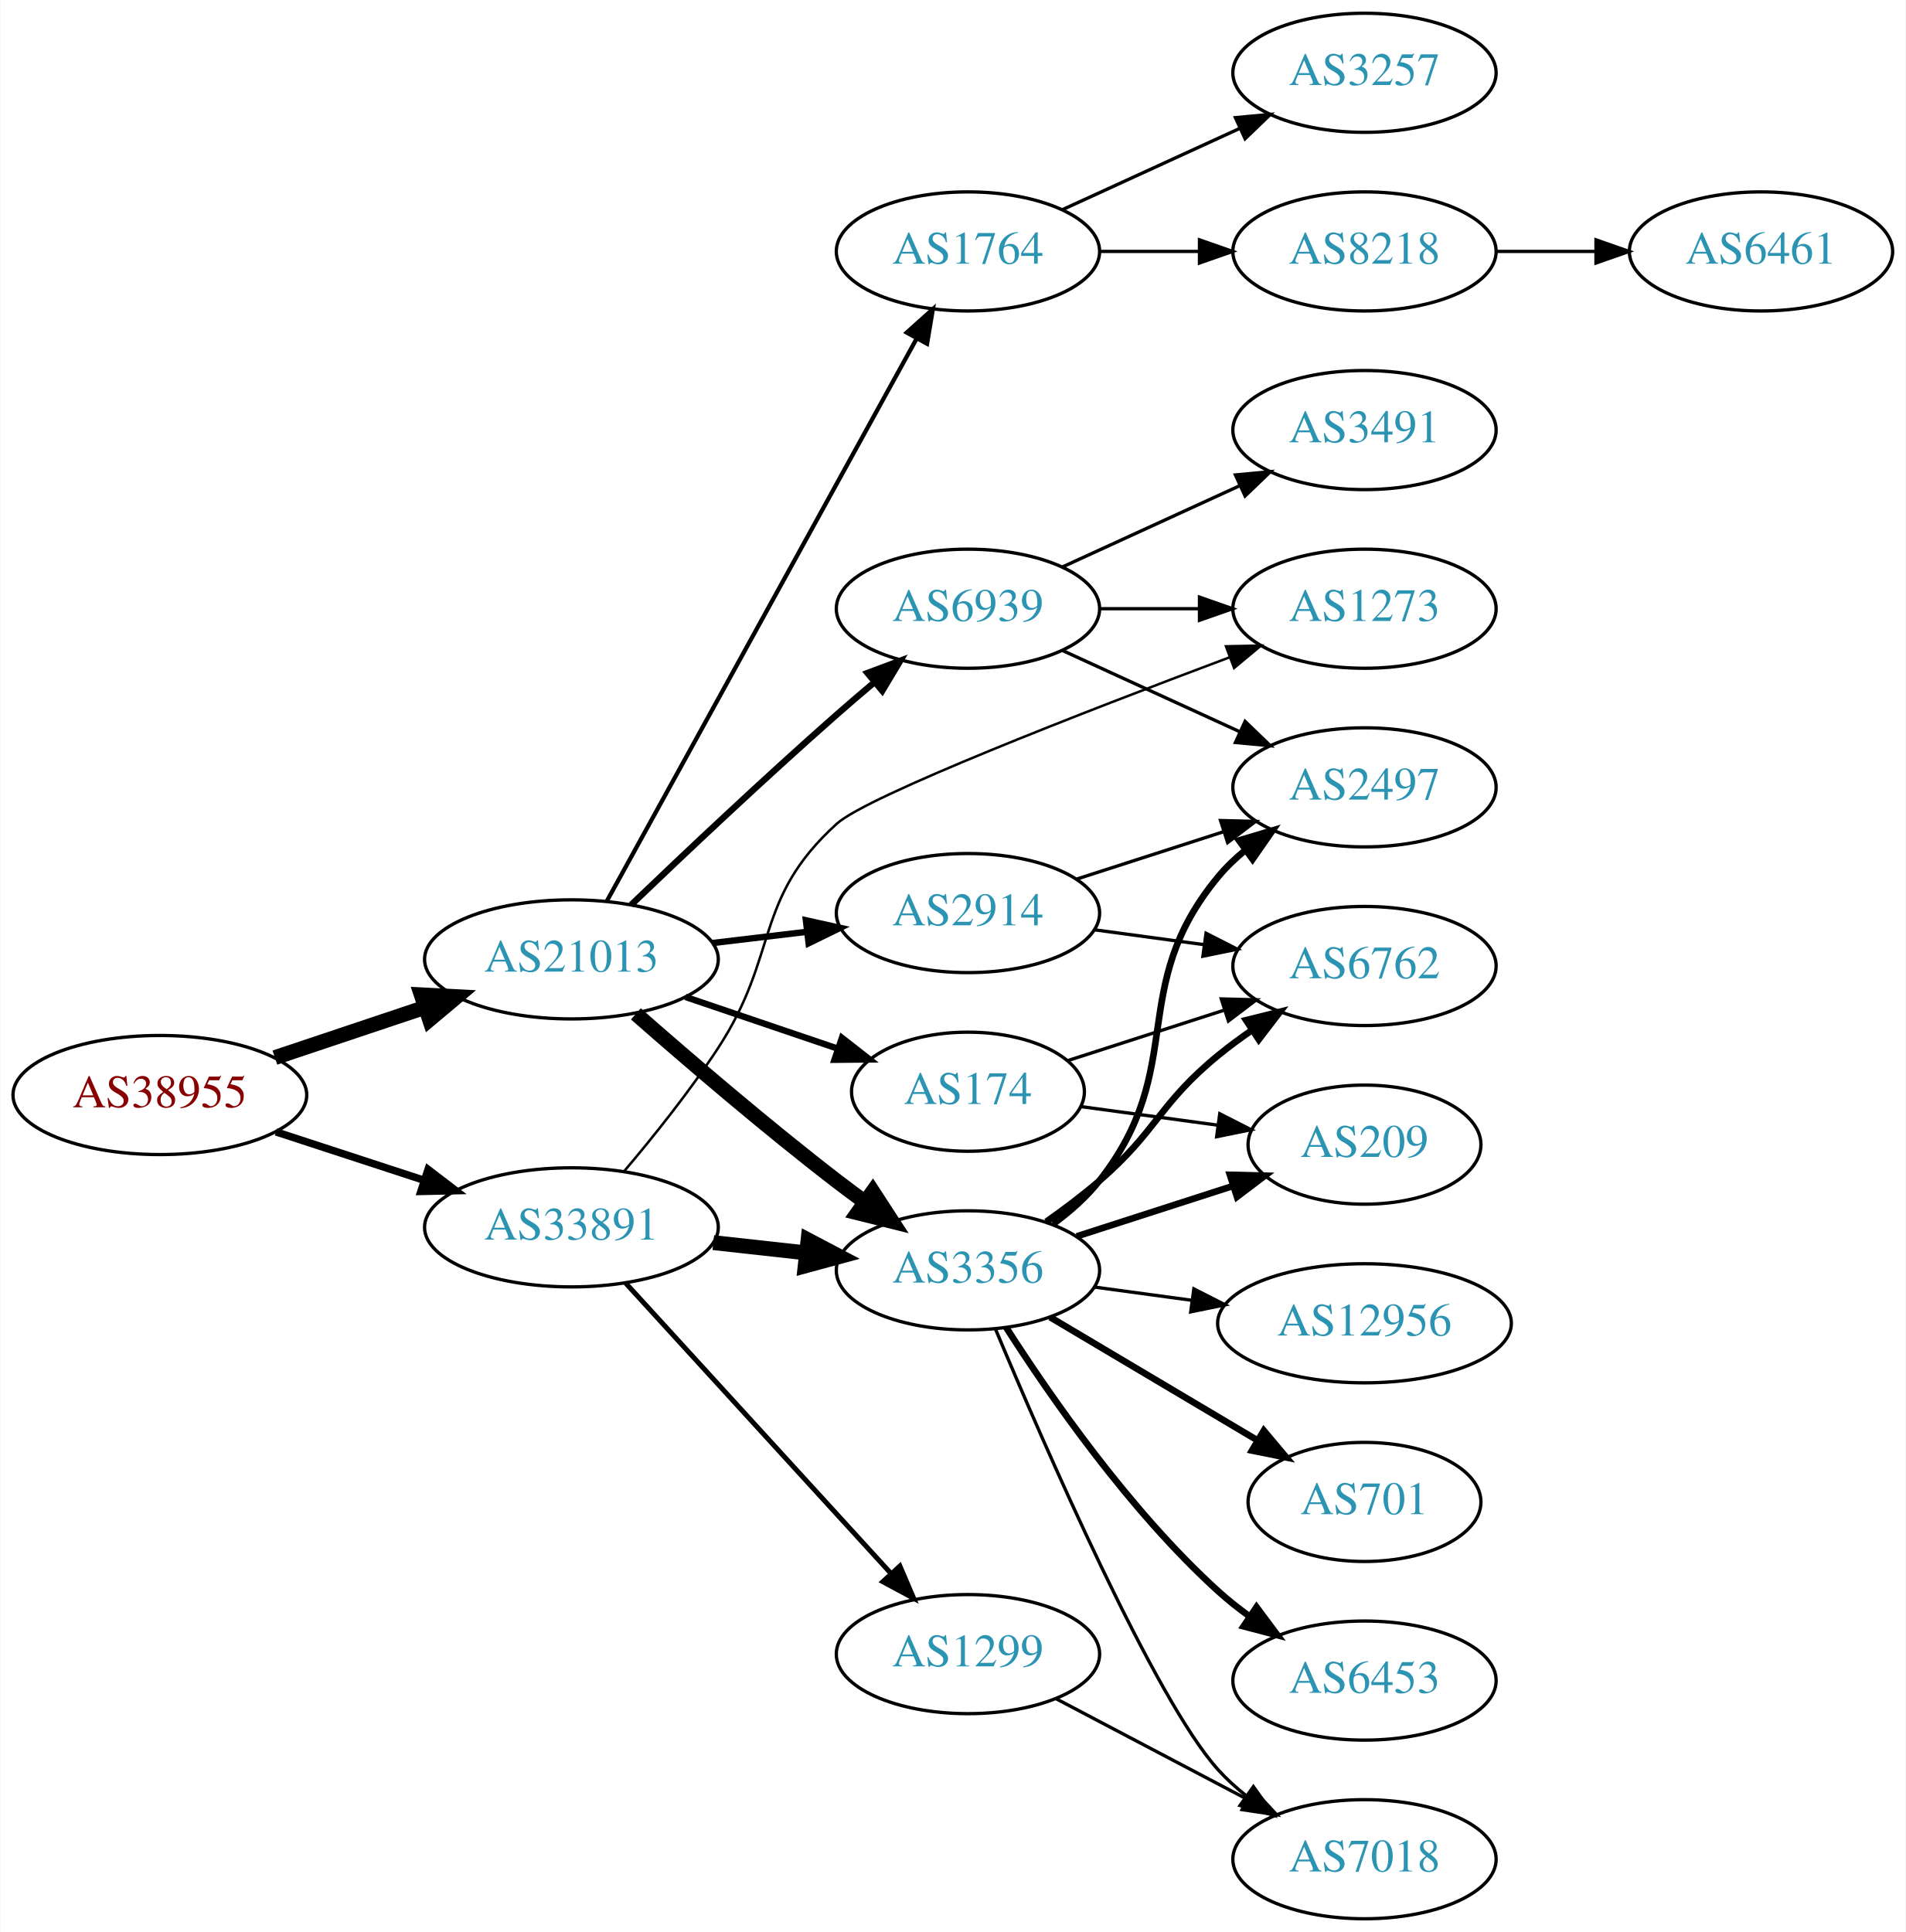
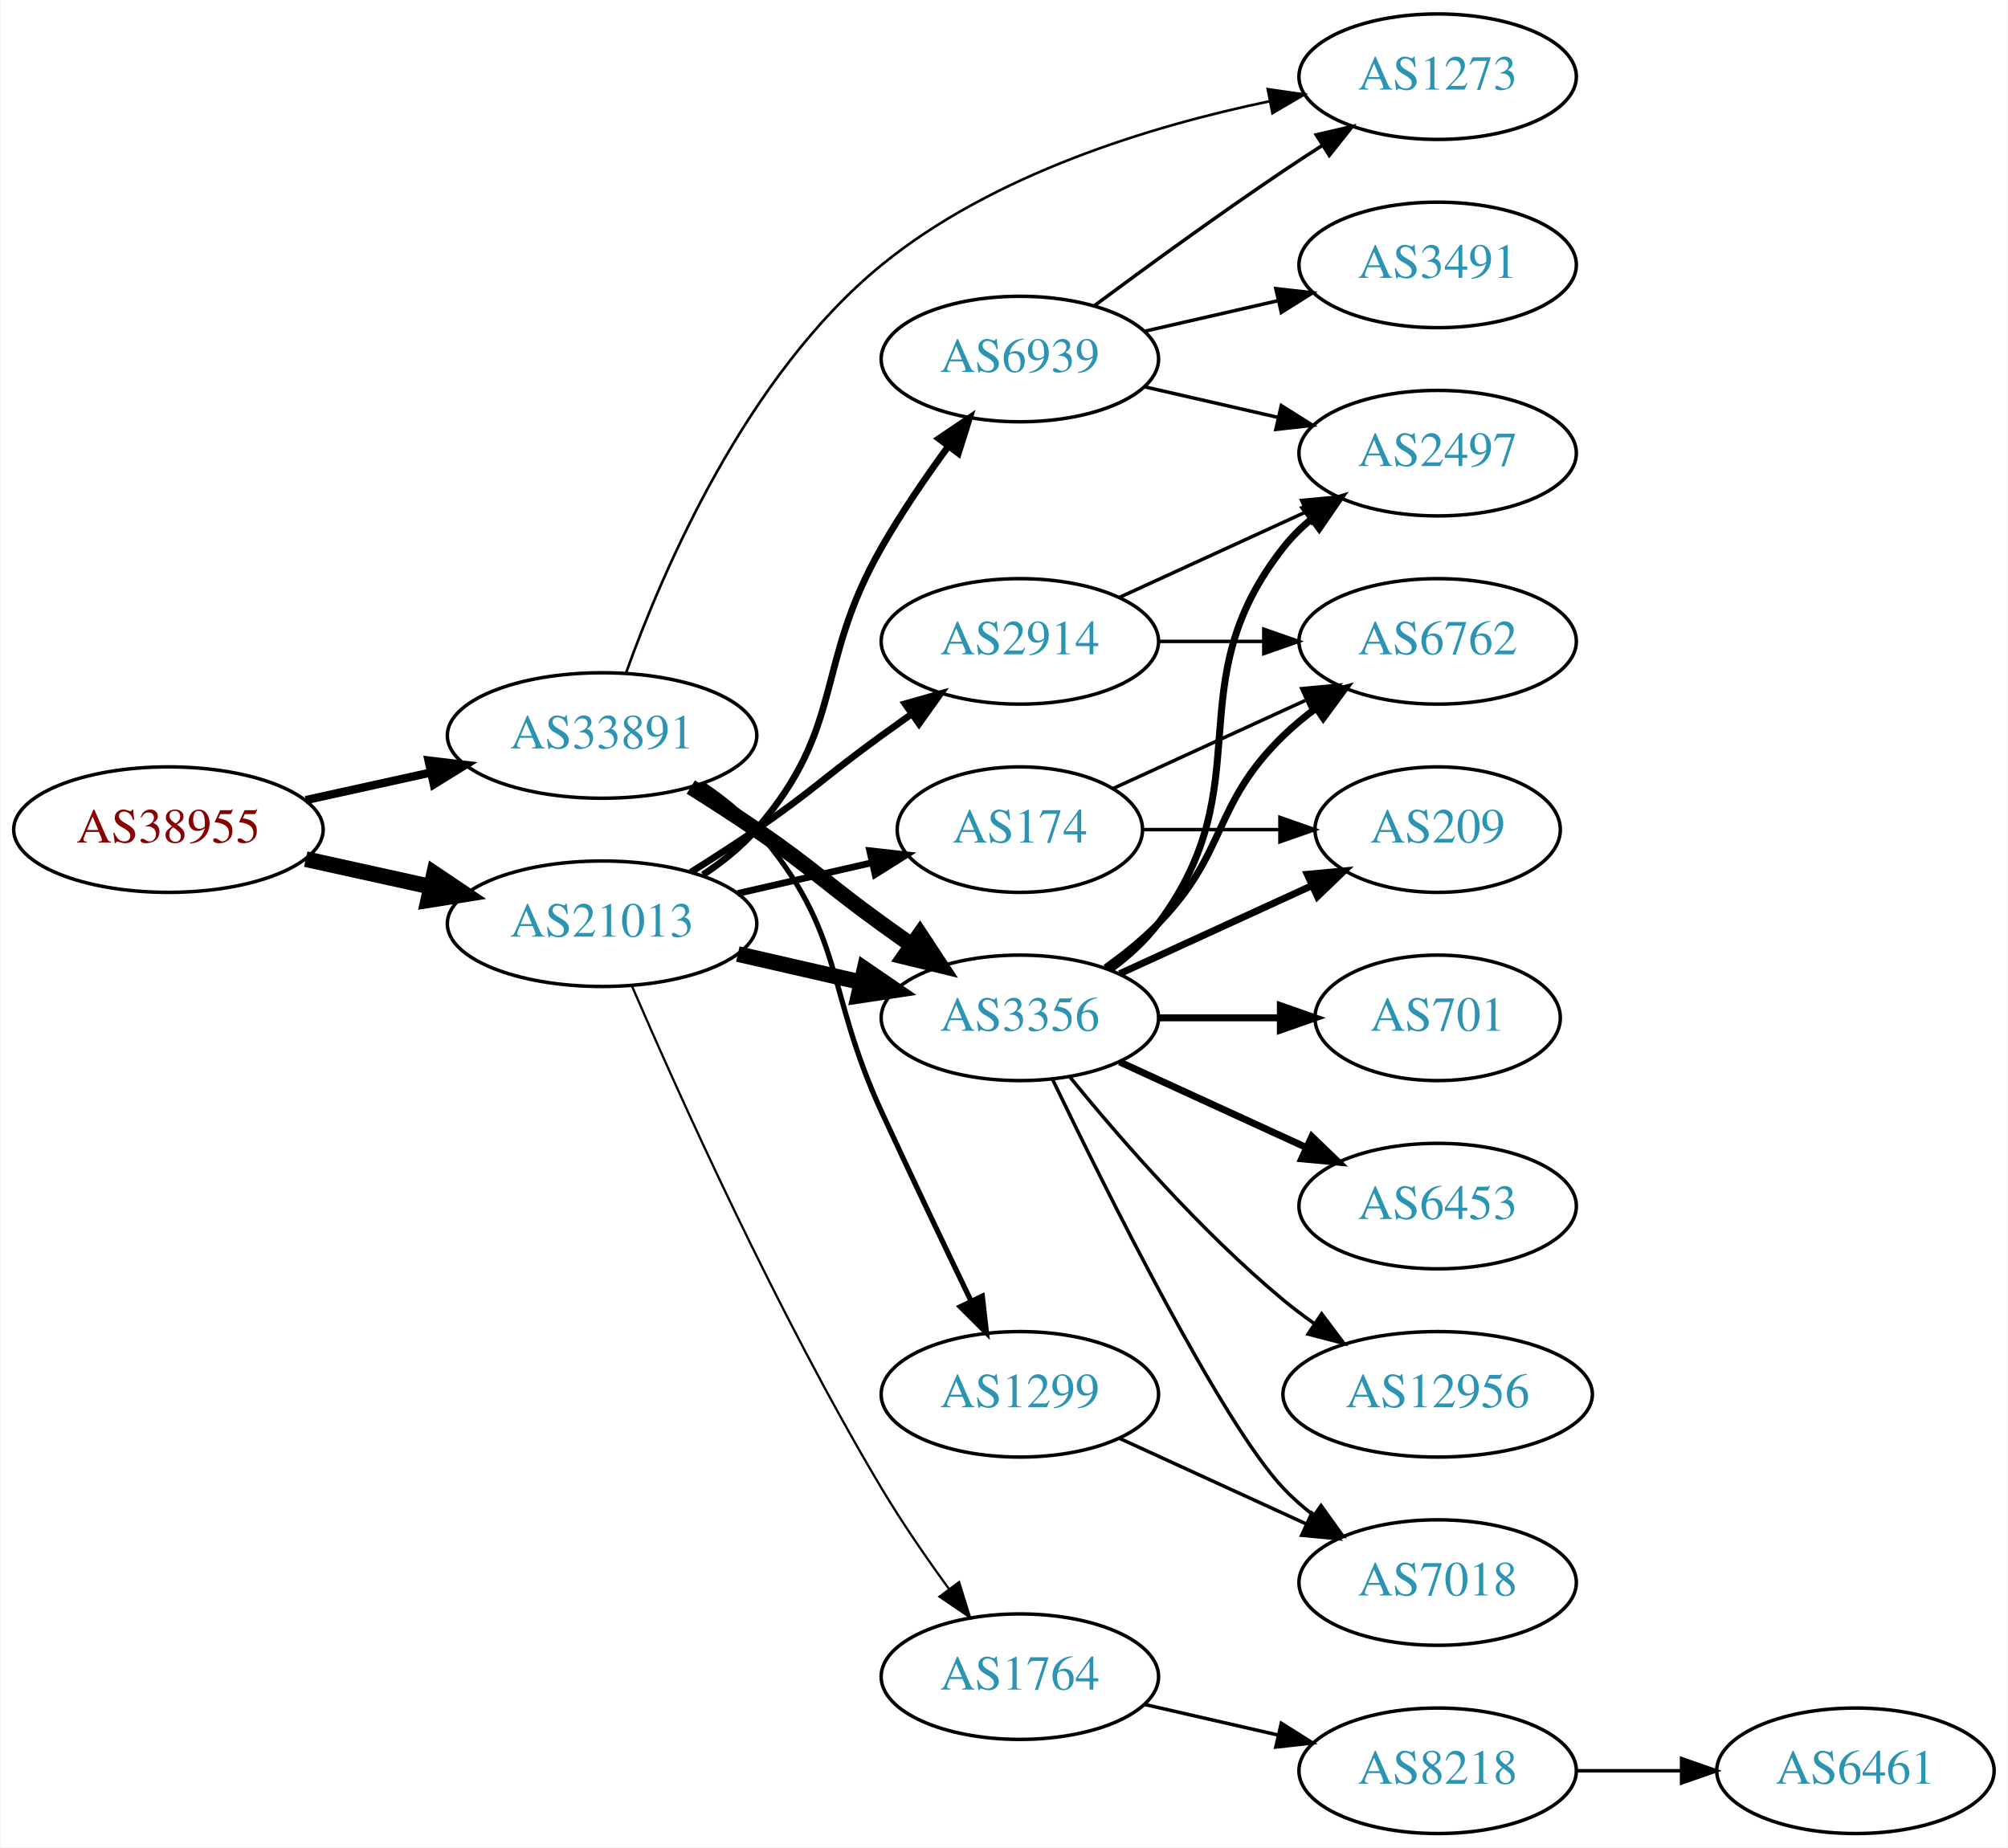
- <svg xmlns="http://www.w3.org/2000/svg" xmlns:xlink="http://www.w3.org/1999/xlink" width="576pt" height="584pt" viewBox="0.00 0.00 575.76 584.00">
-   <g id="graph0" class="graph" transform="scale(1 1) rotate(0) translate(4 580)">
-     <polygon fill="white" stroke="none" points="-4,4 -4,-580 571.762,-580 571.762,4 -4,4" />
+ <svg xmlns="http://www.w3.org/2000/svg" xmlns:xlink="http://www.w3.org/1999/xlink" width="576pt" height="530pt" viewBox="0.00 0.00 575.76 530.00">
+   <g id="graph0" class="graph" transform="scale(1 1) rotate(0) translate(4 526)">
+     <polygon fill="white" stroke="none" points="-4,4 -4,-526 571.762,-526 571.762,4 -4,4" />
    <g id="node1" class="node">
      <g id="a_node1">
        <a xlink:href="/asn/38955" xlink:title="AS38955 ~ World4You Internet Services GmbH [AT]">
-           <ellipse fill="#ffffff" stroke="black" cx="44.196" cy="-249" rx="44.393" ry="18" />
-           <text text-anchor="middle" x="44.196" y="-245.3" font-family="Times,serif" font-size="14.00" fill="#880000">AS38955</text>
+           <ellipse fill="#ffffff" stroke="black" cx="44.196" cy="-288" rx="44.393" ry="18" />
+           <text text-anchor="middle" x="44.196" y="-284.3" font-family="Times,serif" font-size="14.00" fill="#880000">AS38955</text>
        </a>
      </g>
    </g>
    <g id="node2" class="node">
      <g id="a_node2">
        <a xlink:href="/asn/21013" xlink:title="AS21013 ~ Wels, AT [AT]">
-           <ellipse fill="#ffffff" stroke="black" cx="168.588" cy="-290" rx="44.393" ry="18" />
-           <text text-anchor="middle" x="168.588" y="-286.3" font-family="Times,serif" font-size="14.00" fill="#2c94b3">AS21013</text>
+           <ellipse fill="#ffffff" stroke="black" cx="168.588" cy="-261" rx="44.393" ry="18" />
+           <text text-anchor="middle" x="168.588" y="-257.3" font-family="Times,serif" font-size="14.00" fill="#2c94b3">AS21013</text>
        </a>
      </g>
    </g>
    <g id="edge1" class="edge">
-       <path fill="none" stroke="black" stroke-width="4.5" d="M78.964,-260.312C93.01,-265.017 109.488,-270.537 124.399,-275.532" />
-       <polygon fill="black" stroke="black" stroke-width="4.5" points="123.197,-279.282 133.93,-278.725 125.699,-271.815 123.197,-279.282" />
+       <path fill="none" stroke="black" stroke-width="4.5" d="M83.586,-279.531C94.978,-277.018 107.6,-274.233 119.525,-271.603" />
+       <polygon fill="black" stroke="black" stroke-width="4.5" points="120.418,-275.438 129.335,-269.439 118.721,-267.748 120.418,-275.438" />
    </g>
    <g id="node3" class="node">
      <g id="a_node3">
        <a xlink:href="/asn/33891" xlink:title="AS33891 ~ CORE-BACKBONE GMBH GLOBAL NETWORK [DE]">
-           <ellipse fill="#ffffff" stroke="black" cx="168.588" cy="-209" rx="44.393" ry="18" />
-           <text text-anchor="middle" x="168.588" y="-205.3" font-family="Times,serif" font-size="14.00" fill="#2c94b3">AS33891</text>
+           <ellipse fill="#ffffff" stroke="black" cx="168.588" cy="-315" rx="44.393" ry="18" />
+           <text text-anchor="middle" x="168.588" y="-311.3" font-family="Times,serif" font-size="14.00" fill="#2c94b3">AS33891</text>
        </a>
      </g>
    </g>
    <g id="edge2" class="edge">
-       <path fill="none" stroke="black" stroke-width="2.25" d="M79.289,-237.858C93.082,-233.35 109.177,-228.09 123.819,-223.305" />
-       <polygon fill="black" stroke="black" stroke-width="2.25" points="125.26,-226.516 133.678,-220.082 123.085,-219.862 125.26,-226.516" />
+       <path fill="none" stroke="black" stroke-width="2.382" d="M83.586,-296.469C94.978,-298.982 107.6,-301.767 119.525,-304.397" />
+       <polygon fill="black" stroke="black" stroke-width="2.382" points="118.815,-307.825 129.335,-306.561 120.323,-300.989 118.815,-307.825" />
    </g>
    <g id="node4" class="node">
      <g id="a_node4">
-         <a xlink:href="/asn/2914" xlink:title="AS2914 ~ NTT America, Inc. [US]">
-           <ellipse fill="#ffffff" stroke="black" cx="288.431" cy="-304" rx="39.794" ry="18" />
-           <text text-anchor="middle" x="288.431" y="-300.3" font-family="Times,serif" font-size="14.00" fill="#2c94b3">AS2914</text>
+         <a xlink:href="/asn/6939" xlink:title="AS6939 ~ Hurricane Electric LLC [US]">
+           <ellipse fill="#ffffff" stroke="black" cx="288.431" cy="-423" rx="39.794" ry="18" />
+           <text text-anchor="middle" x="288.431" y="-419.3" font-family="Times,serif" font-size="14.00" fill="#2c94b3">AS6939</text>
        </a>
      </g>
    </g>
    <g id="edge3" class="edge">
-       <path fill="none" stroke="black" stroke-width="1.929" d="M211.135,-294.936C220.381,-296.034 230.254,-297.207 239.725,-298.332" />
-       <polygon fill="black" stroke="black" stroke-width="1.929" points="239.453,-301.825 249.797,-299.529 240.279,-294.874 239.453,-301.825" />
+       <path fill="none" stroke="black" stroke-width="1.929" d="M197.536,-275.044C203.073,-278.719 208.493,-283.059 212.784,-288 238.618,-317.742 229.22,-334.806 248.784,-369 254.425,-378.858 261.447,-389.126 267.953,-398.028" />
+       <polygon fill="black" stroke="black" stroke-width="1.929" points="265.182,-400.168 273.969,-406.087 270.791,-395.98 265.182,-400.168" />
    </g>
    <g id="node5" class="node">
      <g id="a_node5">
-         <a xlink:href="/asn/1764" xlink:title="AS1764 ~ NEXTLAYER-AS [AT]">
-           <ellipse fill="#ffffff" stroke="black" cx="288.431" cy="-504" rx="39.794" ry="18" />
-           <text text-anchor="middle" x="288.431" y="-500.3" font-family="Times,serif" font-size="14.00" fill="#2c94b3">AS1764</text>
+         <a xlink:href="/asn/3356" xlink:title="AS3356 ~ Level 3 Parent, LLC [US]">
+           <ellipse fill="#ffffff" stroke="black" cx="288.431" cy="-234" rx="39.794" ry="18" />
+           <text text-anchor="middle" x="288.431" y="-230.3" font-family="Times,serif" font-size="14.00" fill="#2c94b3">AS3356</text>
        </a>
      </g>
    </g>
    <g id="edge4" class="edge">
-       <path fill="none" stroke="black" stroke-width="1.286" d="M179.232,-307.513C199.87,-344.991 248.422,-433.161 272.852,-477.525" />
-       <polygon fill="black" stroke="black" stroke-width="1.286" points="269.93,-479.474 277.819,-486.546 276.061,-476.098 269.93,-479.474" />
+       <path fill="none" stroke="black" stroke-width="4.5" d="M207.523,-252.308C218.764,-249.733 231.176,-246.889 242.799,-244.226" />
+       <polygon fill="black" stroke="black" stroke-width="4.5" points="243.893,-248.015 252.761,-241.943 242.134,-240.339 243.893,-248.015" />
    </g>
    <g id="node6" class="node">
      <g id="a_node6">
-         <a xlink:href="/asn/3356" xlink:title="AS3356 ~ Level 3 Parent, LLC [US]">
-           <ellipse fill="#ffffff" stroke="black" cx="288.431" cy="-196" rx="39.794" ry="18" />
-           <text text-anchor="middle" x="288.431" y="-192.3" font-family="Times,serif" font-size="14.00" fill="#2c94b3">AS3356</text>
+         <a xlink:href="/asn/174" xlink:title="AS174 ~ Cogent Communications [US]">
+           <ellipse fill="#ffffff" stroke="black" cx="288.431" cy="-288" rx="35.194" ry="18" />
+           <text text-anchor="middle" x="288.431" y="-284.3" font-family="Times,serif" font-size="14.00" fill="#2c94b3">AS174</text>
        </a>
      </g>
    </g>
    <g id="edge5" class="edge">
-       <path fill="none" stroke="black" stroke-width="4.5" d="M188.067,-273.527C203.866,-259.648 227.377,-239.477 248.784,-223 251.527,-220.889 254.417,-218.739 257.333,-216.62" />
-       <polygon fill="black" stroke="black" stroke-width="4.5" points="259.653,-219.802 265.511,-210.791 255.082,-213.389 259.653,-219.802" />
+       <path fill="none" stroke="black" stroke-width="1.929" d="M207.523,-269.692C219.84,-272.514 233.565,-275.658 246.116,-278.534" />
+       <polygon fill="black" stroke="black" stroke-width="1.929" points="245.351,-281.949 255.88,-280.771 246.914,-275.126 245.351,-281.949" />
    </g>
    <g id="node7" class="node">
      <g id="a_node7">
-         <a xlink:href="/asn/174" xlink:title="AS174 ~ Cogent Communications [US]">
-           <ellipse fill="#ffffff" stroke="black" cx="288.431" cy="-250" rx="35.194" ry="18" />
-           <text text-anchor="middle" x="288.431" y="-246.3" font-family="Times,serif" font-size="14.00" fill="#2c94b3">AS174</text>
+         <a xlink:href="/asn/2914" xlink:title="AS2914 ~ NTT America, Inc. [US]">
+           <ellipse fill="#ffffff" stroke="black" cx="288.431" cy="-342" rx="39.794" ry="18" />
+           <text text-anchor="middle" x="288.431" y="-338.3" font-family="Times,serif" font-size="14.00" fill="#2c94b3">AS2914</text>
        </a>
      </g>
    </g>
    <g id="edge6" class="edge">
-       <path fill="none" stroke="black" stroke-width="1.929" d="M203.042,-278.645C217.306,-273.803 234.036,-268.124 248.821,-263.105" />
-       <polygon fill="black" stroke="black" stroke-width="1.929" points="250.348,-266.283 258.693,-259.755 248.098,-259.655 250.348,-266.283" />
+       <path fill="none" stroke="black" stroke-width="1.929" d="M194.039,-275.78C200.222,-279.655 206.803,-283.899 212.784,-288 229.279,-299.311 232.584,-303.271 248.784,-315 251.587,-317.029 254.519,-319.125 257.46,-321.21" />
+       <polygon fill="black" stroke="black" stroke-width="1.929" points="255.482,-324.097 265.674,-326.991 259.511,-318.373 255.482,-324.097" />
    </g>
    <g id="node8" class="node">
      <g id="a_node8">
-         <a xlink:href="/asn/6939" xlink:title="AS6939 ~ Hurricane Electric LLC [US]">
-           <ellipse fill="#ffffff" stroke="black" cx="288.431" cy="-396" rx="39.794" ry="18" />
-           <text text-anchor="middle" x="288.431" y="-392.3" font-family="Times,serif" font-size="14.00" fill="#2c94b3">AS6939</text>
+         <a xlink:href="/asn/1764" xlink:title="AS1764 ~ NEXTLAYER-AS [AT]">
+           <ellipse fill="#ffffff" stroke="black" cx="288.431" cy="-45" rx="39.794" ry="18" />
+           <text text-anchor="middle" x="288.431" y="-41.3" font-family="Times,serif" font-size="14.00" fill="#2c94b3">AS1764</text>
        </a>
      </g>
    </g>
    <g id="edge7" class="edge">
-       <path fill="none" stroke="black" stroke-width="1.929" d="M186.617,-306.47C202.473,-321.67 226.886,-344.734 248.784,-364 252.434,-367.211 256.33,-370.544 260.19,-373.791" />
-       <polygon fill="black" stroke="black" stroke-width="1.929" points="258.051,-376.564 267.975,-380.273 262.53,-371.184 258.051,-376.564" />
+       <path fill="none" stroke="black" stroke-width="0.643" d="M177.21,-242.994C190.357,-212.542 218.79,-149.274 248.784,-99 254.603,-89.247 261.667,-79.003 268.156,-70.091" />
+       <polygon fill="black" stroke="black" stroke-width="0.643" points="270.999,-72.132 274.141,-62.014 265.375,-67.964 270.999,-72.132" />
+     </g>
+     <g id="edge24" class="edge">
+       <path fill="none" stroke="black" stroke-width="4.5" d="M194.039,-300.22C200.222,-296.345 206.803,-292.101 212.784,-288 229.279,-276.689 232.584,-272.729 248.784,-261 251.587,-258.971 254.519,-256.875 257.46,-254.79" />
+       <polygon fill="black" stroke="black" stroke-width="4.5" points="259.762,-257.985 265.674,-249.009 255.23,-251.545 259.762,-257.985" />
+     </g>
+     <g id="node10" class="node">
+       <g id="a_node10">
+         <a xlink:href="/asn/1273" xlink:title="AS1273 ~ Vodafone Group PLC [EU]">
+           <ellipse fill="#ffffff" stroke="black" cx="408.273" cy="-504" rx="39.794" ry="18" />
+           <text text-anchor="middle" x="408.273" y="-500.3" font-family="Times,serif" font-size="14.00" fill="#2c94b3">AS1273</text>
+         </a>
+       </g>
+     </g>
+     <g id="edge26" class="edge">
+       <path fill="none" stroke="black" stroke-width="0.75" d="M175.496,-333.059C185.82,-361.872 209.833,-418.222 248.784,-450 280.729,-476.062 325.924,-489.821 359.882,-496.91" />
+       <polygon fill="black" stroke="black" stroke-width="0.75" points="359.546,-500.41 370.033,-498.902 360.894,-493.541 359.546,-500.41" />
+     </g>
+     <g id="node20" class="node">
+       <g id="a_node20">
+         <a xlink:href="/asn/1299" xlink:title="AS1299 ~ Telia Carrier [EU]">
+           <ellipse fill="#ffffff" stroke="black" cx="288.431" cy="-126" rx="39.794" ry="18" />
+           <text text-anchor="middle" x="288.431" y="-122.3" font-family="Times,serif" font-size="14.00" fill="#2c94b3">AS1299</text>
+         </a>
+       </g>
    </g>
    <g id="edge25" class="edge">
-       <path fill="none" stroke="black" stroke-width="4.5" d="M211.467,-204.38C220.503,-203.383 230.125,-202.322 239.376,-201.301" />
-       <polygon fill="black" stroke="black" stroke-width="4.5" points="240.105,-205.182 249.613,-200.172 239.241,-197.355 240.105,-205.182" />
-     </g>
-     <g id="node19" class="node">
-       <g id="a_node19">
-         <a xlink:href="/asn/1273" xlink:title="AS1273 ~ Vodafone Group PLC [EU]">
-           <ellipse fill="#ffffff" stroke="black" cx="408.273" cy="-396" rx="39.794" ry="18" />
-           <text text-anchor="middle" x="408.273" y="-392.3" font-family="Times,serif" font-size="14.00" fill="#2c94b3">AS1273</text>
-         </a>
-       </g>
-     </g>
-     <g id="edge26" class="edge">
-       <path fill="none" stroke="black" stroke-width="0.75" d="M184.457,-225.885C193.216,-236.231 204.221,-249.952 212.784,-263 231.547,-291.589 223.452,-308.029 248.784,-331 258.052,-339.404 323.614,-364.844 367.46,-381.293" />
-       <polygon fill="black" stroke="black" stroke-width="0.75" points="366.409,-384.637 377.001,-384.86 368.86,-378.08 366.409,-384.637" />
-     </g>
-     <g id="node21" class="node">
-       <g id="a_node21">
-         <a xlink:href="/asn/1299" xlink:title="AS1299 ~ Telia Carrier [EU]">
-           <ellipse fill="#ffffff" stroke="black" cx="288.431" cy="-80" rx="39.794" ry="18" />
-           <text text-anchor="middle" x="288.431" y="-76.3" font-family="Times,serif" font-size="14.00" fill="#2c94b3">AS1299</text>
-         </a>
-       </g>
-     </g>
-     <g id="edge27" class="edge">
-       <path fill="none" stroke="black" stroke-width="1.5" d="M184.994,-192.136C205.461,-169.731 241.756,-129.999 265.192,-104.344" />
-       <polygon fill="black" stroke="black" stroke-width="1.5" points="267.861,-106.612 272.021,-96.869 262.692,-101.891 267.861,-106.612" />
+       <path fill="none" stroke="black" stroke-width="1.5" d="M197.536,-300.956C203.073,-297.281 208.493,-292.941 212.784,-288 238.618,-258.258 232.301,-242.781 248.784,-207 257.153,-188.835 266.845,-168.522 274.43,-152.782" />
+       <polygon fill="black" stroke="black" stroke-width="1.5" points="277.651,-154.16 278.85,-143.633 271.348,-151.115 277.651,-154.16" />
    </g>
    <g id="node9" class="node">
      <g id="a_node9">
-         <a xlink:href="/asn/2497" xlink:title="AS2497 ~ Internet Initiative Japan Inc. [JP]">
-           <ellipse fill="#ffffff" stroke="black" cx="408.273" cy="-342" rx="39.794" ry="18" />
-           <text text-anchor="middle" x="408.273" y="-338.3" font-family="Times,serif" font-size="14.00" fill="#2c94b3">AS2497</text>
-         </a>
-       </g>
-     </g>
-     <g id="edge8" class="edge">
-       <path fill="none" stroke="black" d="M321.321,-314.283C334.945,-318.677 351.031,-323.864 365.58,-328.555" />
-       <polygon fill="black" stroke="black" points="364.766,-331.97 375.358,-331.708 366.915,-325.308 364.766,-331.97" />
-     </g>
-     <g id="node10" class="node">
-       <g id="a_node10">
-         <a xlink:href="/asn/6762" xlink:title="AS6762 ~ TELECOM ITALIA SPARKLE S.p.A. [IT]">
-           <ellipse fill="#ffffff" stroke="black" cx="408.273" cy="-288" rx="39.794" ry="18" />
-           <text text-anchor="middle" x="408.273" y="-284.3" font-family="Times,serif" font-size="14.00" fill="#2c94b3">AS6762</text>
-         </a>
-       </g>
-     </g>
-     <g id="edge9" class="edge">
-       <path fill="none" stroke="black" d="M326.717,-298.938C337.249,-297.508 348.851,-295.932 359.891,-294.433" />
-       <polygon fill="black" stroke="black" points="360.387,-297.898 369.825,-293.084 359.445,-290.962 360.387,-297.898" />
-     </g>
-     <g id="node11" class="node">
-       <g id="a_node11">
-         <a xlink:href="/asn/8218" xlink:title="AS8218 ~ legacy Neotelecoms [FR]">
-           <ellipse fill="#ffffff" stroke="black" cx="408.273" cy="-504" rx="39.794" ry="18" />
-           <text text-anchor="middle" x="408.273" y="-500.3" font-family="Times,serif" font-size="14.00" fill="#2c94b3">AS8218</text>
-         </a>
-       </g>
-     </g>
-     <g id="edge10" class="edge">
-       <path fill="none" stroke="black" d="M328.343,-504C337.897,-504 348.246,-504 358.209,-504" />
-       <polygon fill="black" stroke="black" points="358.402,-507.5 368.402,-504 358.402,-500.5 358.402,-507.5" />
-     </g>
-     <g id="node12" class="node">
-       <g id="a_node12">
-         <a xlink:href="/asn/3257" xlink:title="AS3257 ~ GTT [DE]">
-           <ellipse fill="#ffffff" stroke="black" cx="408.273" cy="-558" rx="39.794" ry="18" />
-           <text text-anchor="middle" x="408.273" y="-554.3" font-family="Times,serif" font-size="14.00" fill="#2c94b3">AS3257</text>
-         </a>
-       </g>
-     </g>
-     <g id="edge11" class="edge">
-       <path fill="none" stroke="black" d="M317.06,-516.661C333.017,-523.973 353.287,-533.261 370.57,-541.181" />
-       <polygon fill="black" stroke="black" points="369.269,-544.435 379.818,-545.419 372.185,-538.071 369.269,-544.435" />
-     </g>
-     <g id="edge14" class="edge">
-       <path fill="none" stroke="black" stroke-width="2" d="M314.174,-210.025C319.26,-213.748 324.229,-218.113 328.077,-223 355.24,-257.498 336.041,-281.208 364.077,-315 366.477,-317.893 369.271,-320.569 372.261,-323.021" />
-       <polygon fill="black" stroke="black" stroke-width="2" points="370.348,-325.957 380.502,-328.983 374.451,-320.286 370.348,-325.957" />
-     </g>
-     <g id="edge15" class="edge">
-       <path fill="none" stroke="black" stroke-width="2" d="M312.08,-210.678C317.482,-214.487 323.116,-218.726 328.077,-223 345.703,-238.184 346.069,-246.272 364.077,-261 367.312,-263.645 370.824,-266.234 374.401,-268.697" />
-       <polygon fill="black" stroke="black" stroke-width="2" points="372.484,-271.625 382.765,-274.182 376.322,-265.771 372.484,-271.625" />
-     </g>
-     <g id="node14" class="node">
-       <g id="a_node14">
-         <a xlink:href="/asn/701" xlink:title="AS701 ~ UUNET [US]">
-           <ellipse fill="#ffffff" stroke="black" cx="408.273" cy="-126" rx="35.194" ry="18" />
-           <text text-anchor="middle" x="408.273" y="-122.3" font-family="Times,serif" font-size="14.00" fill="#2c94b3">AS701</text>
-         </a>
-       </g>
-     </g>
-     <g id="edge13" class="edge">
-       <path fill="none" stroke="black" stroke-width="2" d="M313.278,-181.834C331.358,-171.095 356.365,-156.24 376.04,-144.553" />
-       <polygon fill="black" stroke="black" stroke-width="2" points="377.851,-147.548 384.661,-139.432 374.276,-141.53 377.851,-147.548" />
-     </g>
-     <g id="node15" class="node">
-       <g id="a_node15">
-         <a xlink:href="/asn/7018" xlink:title="AS7018 ~ AT&amp;T Services, Inc. [US]">
-           <ellipse fill="#ffffff" stroke="black" cx="408.273" cy="-18" rx="39.794" ry="18" />
-           <text text-anchor="middle" x="408.273" y="-14.3" font-family="Times,serif" font-size="14.00" fill="#2c94b3">AS7018</text>
-         </a>
-       </g>
-     </g>
-     <g id="edge16" class="edge">
-       <path fill="none" stroke="black" d="M296.753,-178.237C311.477,-143.08 344.895,-66.194 364.077,-45 366.6,-42.213 369.475,-39.608 372.516,-37.2" />
-       <polygon fill="black" stroke="black" points="374.7,-39.943 380.828,-31.3 370.648,-34.234 374.7,-39.943" />
-     </g>
-     <g id="node16" class="node">
-       <g id="a_node16">
-         <a xlink:href="/asn/6453" xlink:title="AS6453 ~ TATA COMMUNICATIONS (AMERICA) INC [US]">
-           <ellipse fill="#ffffff" stroke="black" cx="408.273" cy="-72" rx="39.794" ry="18" />
-           <text text-anchor="middle" x="408.273" y="-68.3" font-family="Times,serif" font-size="14.00" fill="#2c94b3">AS6453</text>
-         </a>
-       </g>
-     </g>
-     <g id="edge17" class="edge">
-       <path fill="none" stroke="black" stroke-width="2" d="M299.985,-178.732C313.184,-158.083 337.322,-123.272 364.077,-99 367.015,-96.335 370.248,-93.776 373.584,-91.366" />
-       <polygon fill="black" stroke="black" stroke-width="2" points="375.64,-94.201 381.978,-85.711 371.729,-88.396 375.64,-94.201" />
-     </g>
-     <g id="node17" class="node">
-       <g id="a_node17">
-         <a xlink:href="/asn/209" xlink:title="AS209 ~ CenturyLink Communications, LLC [US]">
-           <ellipse fill="#ffffff" stroke="black" cx="408.273" cy="-234" rx="35.194" ry="18" />
-           <text text-anchor="middle" x="408.273" y="-230.3" font-family="Times,serif" font-size="14.00" fill="#2c94b3">AS209</text>
-         </a>
-       </g>
-     </g>
-     <g id="edge18" class="edge">
-       <path fill="none" stroke="black" stroke-width="2" d="M321.321,-206.283C335.859,-210.971 353.2,-216.563 368.486,-221.492" />
-       <polygon fill="black" stroke="black" stroke-width="2" points="367.592,-224.882 378.184,-224.62 369.741,-218.22 367.592,-224.882" />
-     </g>
-     <g id="node18" class="node">
-       <g id="a_node18">
-         <a xlink:href="/asn/12956" xlink:title="AS12956 ~ TELXIUS [ES]">
-           <ellipse fill="#ffffff" stroke="black" cx="408.273" cy="-180" rx="44.393" ry="18" />
-           <text text-anchor="middle" x="408.273" y="-176.3" font-family="Times,serif" font-size="14.00" fill="#2c94b3">AS12956</text>
-         </a>
-       </g>
-     </g>
-     <g id="edge19" class="edge">
-       <path fill="none" stroke="black" d="M326.717,-190.938C336.025,-189.674 346.171,-188.296 356.024,-186.958" />
-       <polygon fill="black" stroke="black" points="356.702,-190.398 366.14,-185.585 355.76,-183.462 356.702,-190.398" />
-     </g>
-     <g id="edge20" class="edge">
-       <path fill="none" stroke="black" d="M318.56,-259.393C332.762,-263.973 350.096,-269.562 365.662,-274.582" />
-       <polygon fill="black" stroke="black" points="364.993,-278.044 375.585,-277.782 367.142,-271.381 364.993,-278.044" />
-     </g>
-     <g id="edge21" class="edge">
-       <path fill="none" stroke="black" d="M322.57,-245.501C335.373,-243.762 350.198,-241.749 363.833,-239.898" />
-       <polygon fill="black" stroke="black" points="364.536,-243.335 373.974,-238.521 363.594,-236.398 364.536,-243.335" />
-     </g>
-     <g id="edge22" class="edge">
-       <path fill="none" stroke="black" d="M317.06,-383.339C333.017,-376.027 353.287,-366.739 370.57,-358.819" />
-       <polygon fill="black" stroke="black" points="372.185,-361.929 379.818,-354.581 369.269,-355.565 372.185,-361.929" />
-     </g>
-     <g id="edge23" class="edge">
-       <path fill="none" stroke="black" d="M328.343,-396C337.897,-396 348.246,-396 358.209,-396" />
-       <polygon fill="black" stroke="black" points="358.402,-399.5 368.402,-396 358.402,-392.5 358.402,-399.5" />
-     </g>
-     <g id="node20" class="node">
-       <g id="a_node20">
        <a xlink:href="/asn/3491" xlink:title="AS3491 ~ PCCW Global, Inc. [US]">
          <ellipse fill="#ffffff" stroke="black" cx="408.273" cy="-450" rx="39.794" ry="18" />
          <text text-anchor="middle" x="408.273" y="-446.3" font-family="Times,serif" font-size="14.00" fill="#2c94b3">AS3491</text>
        </a>
      </g>
    </g>
-     <g id="edge24" class="edge">
-       <path fill="none" stroke="black" d="M317.06,-408.661C333.017,-415.973 353.287,-425.261 370.57,-433.181" />
-       <polygon fill="black" stroke="black" points="369.269,-436.435 379.818,-437.419 372.185,-430.071 369.269,-436.435" />
+     <g id="edge8" class="edge">
+       <path fill="none" stroke="black" d="M324.15,-430.955C336.15,-433.704 349.771,-436.825 362.463,-439.733" />
+       <polygon fill="black" stroke="black" points="361.866,-443.187 372.395,-442.009 363.429,-436.364 361.866,-443.187" />
+     </g>
+     <g id="edge9" class="edge">
+       <path fill="none" stroke="black" d="M309.761,-438.277C324.623,-449.304 345.368,-464.407 364.077,-477 367.626,-479.389 371.377,-481.839 375.125,-484.242" />
+       <polygon fill="black" stroke="black" points="373.451,-487.325 383.774,-489.712 377.193,-481.409 373.451,-487.325" />
+     </g>
+     <g id="node11" class="node">
+       <g id="a_node11">
+         <a xlink:href="/asn/2497" xlink:title="AS2497 ~ Internet Initiative Japan Inc. [JP]">
+           <ellipse fill="#ffffff" stroke="black" cx="408.273" cy="-396" rx="39.794" ry="18" />
+           <text text-anchor="middle" x="408.273" y="-392.3" font-family="Times,serif" font-size="14.00" fill="#2c94b3">AS2497</text>
+         </a>
+       </g>
+     </g>
+     <g id="edge10" class="edge">
+       <path fill="none" stroke="black" d="M324.15,-415.045C336.15,-412.296 349.771,-409.175 362.463,-406.267" />
+       <polygon fill="black" stroke="black" points="363.429,-409.636 372.395,-403.991 361.866,-402.813 363.429,-409.636" />
+     </g>
+     <g id="edge13" class="edge">
+       <path fill="none" stroke="black" stroke-width="2" d="M314.362,-247.882C319.438,-251.611 324.356,-256.016 328.077,-261 358.349,-301.542 332.779,-329.246 364.077,-369 366.402,-371.953 369.146,-374.67 372.105,-377.147" />
+       <polygon fill="black" stroke="black" stroke-width="2" points="370.165,-380.064 380.302,-383.145 374.298,-374.415 370.165,-380.064" />
+     </g>
+     <g id="node12" class="node">
+       <g id="a_node12">
+         <a xlink:href="/asn/701" xlink:title="AS701 ~ UUNET [US]">
+           <ellipse fill="#ffffff" stroke="black" cx="408.273" cy="-234" rx="35.194" ry="18" />
+           <text text-anchor="middle" x="408.273" y="-230.3" font-family="Times,serif" font-size="14.00" fill="#2c94b3">AS701</text>
+         </a>
+       </g>
+     </g>
+     <g id="edge11" class="edge">
+       <path fill="none" stroke="black" stroke-width="2" d="M328.343,-234C339.43,-234 351.59,-234 362.972,-234" />
+       <polygon fill="black" stroke="black" stroke-width="2" points="363.154,-237.5 373.154,-234 363.154,-230.5 363.154,-237.5" />
    </g>
    <g id="node13" class="node">
      <g id="a_node13">
+         <a xlink:href="/asn/209" xlink:title="AS209 ~ CenturyLink Communications, LLC [US]">
+           <ellipse fill="#ffffff" stroke="black" cx="408.273" cy="-288" rx="35.194" ry="18" />
+           <text text-anchor="middle" x="408.273" y="-284.3" font-family="Times,serif" font-size="14.00" fill="#2c94b3">AS209</text>
+         </a>
+       </g>
+     </g>
+     <g id="edge12" class="edge">
+       <path fill="none" stroke="black" stroke-width="2" d="M317.06,-246.661C333.476,-254.183 354.457,-263.798 372.054,-271.861" />
+       <polygon fill="black" stroke="black" stroke-width="2" points="370.883,-275.174 381.432,-276.158 373.799,-268.811 370.883,-275.174" />
+     </g>
+     <g id="node14" class="node">
+       <g id="a_node14">
+         <a xlink:href="/asn/7018" xlink:title="AS7018 ~ AT&amp;T Services, Inc. [US]">
+           <ellipse fill="#ffffff" stroke="black" cx="408.273" cy="-72" rx="39.794" ry="18" />
+           <text text-anchor="middle" x="408.273" y="-68.3" font-family="Times,serif" font-size="14.00" fill="#2c94b3">AS7018</text>
+         </a>
+       </g>
+     </g>
+     <g id="edge14" class="edge">
+       <path fill="none" stroke="black" d="M297.778,-216.405C313.245,-184.268 346.39,-117.66 364.077,-99 366.663,-96.272 369.581,-93.706 372.649,-91.323" />
+       <polygon fill="black" stroke="black" points="374.827,-94.07 380.997,-85.457 370.803,-88.342 374.827,-94.07" />
+     </g>
+     <g id="node15" class="node">
+       <g id="a_node15">
+         <a xlink:href="/asn/6453" xlink:title="AS6453 ~ TATA COMMUNICATIONS (AMERICA) INC [US]">
+           <ellipse fill="#ffffff" stroke="black" cx="408.273" cy="-180" rx="39.794" ry="18" />
+           <text text-anchor="middle" x="408.273" y="-176.3" font-family="Times,serif" font-size="14.00" fill="#2c94b3">AS6453</text>
+         </a>
+       </g>
+     </g>
+     <g id="edge15" class="edge">
+       <path fill="none" stroke="black" stroke-width="2" d="M317.06,-221.339C333.017,-214.027 353.287,-204.739 370.57,-196.819" />
+       <polygon fill="black" stroke="black" stroke-width="2" points="372.185,-199.929 379.818,-192.581 369.269,-193.565 372.185,-199.929" />
+     </g>
+     <g id="node16" class="node">
+       <g id="a_node16">
+         <a xlink:href="/asn/6762" xlink:title="AS6762 ~ TELECOM ITALIA SPARKLE S.p.A. [IT]">
+           <ellipse fill="#ffffff" stroke="black" cx="408.273" cy="-342" rx="39.794" ry="18" />
+           <text text-anchor="middle" x="408.273" y="-338.3" font-family="Times,serif" font-size="14.00" fill="#2c94b3">AS6762</text>
+         </a>
+       </g>
+     </g>
+     <g id="edge16" class="edge">
+       <path fill="none" stroke="black" stroke-width="2" d="M313.025,-248.389C318.281,-252.148 323.613,-256.437 328.077,-261 348.25,-281.617 343.384,-294.906 364.077,-315 366.922,-317.763 370.096,-320.386 373.396,-322.834" />
+       <polygon fill="black" stroke="black" stroke-width="2" points="371.513,-325.786 381.744,-328.538 375.462,-320.006 371.513,-325.786" />
+     </g>
+     <g id="node17" class="node">
+       <g id="a_node17">
+         <a xlink:href="/asn/12956" xlink:title="AS12956 ~ TELXIUS [ES]">
+           <ellipse fill="#ffffff" stroke="black" cx="408.273" cy="-126" rx="44.393" ry="18" />
+           <text text-anchor="middle" x="408.273" y="-122.3" font-family="Times,serif" font-size="14.00" fill="#2c94b3">AS12956</text>
+         </a>
+       </g>
+     </g>
+     <g id="edge17" class="edge">
+       <path fill="none" stroke="black" d="M302.85,-216.935C316.964,-199.625 340.379,-172.655 364.077,-153 366.815,-150.729 369.759,-148.506 372.776,-146.37" />
+       <polygon fill="black" stroke="black" points="375.002,-149.092 381.365,-140.621 371.108,-143.275 375.002,-149.092" />
+     </g>
+     <g id="edge18" class="edge">
+       <path fill="none" stroke="black" d="M323.833,-288C336.055,-288 349.99,-288 362.925,-288" />
+       <polygon fill="black" stroke="black" points="363.033,-291.5 373.033,-288 363.033,-284.5 363.033,-291.5" />
+     </g>
+     <g id="edge19" class="edge">
+       <path fill="none" stroke="black" d="M315.292,-299.851C331.413,-307.238 352.415,-316.862 370.28,-325.048" />
+       <polygon fill="black" stroke="black" points="369.282,-328.441 379.832,-329.425 372.199,-322.077 369.282,-328.441" />
+     </g>
+     <g id="edge21" class="edge">
+       <path fill="none" stroke="black" d="M317.06,-354.661C333.017,-361.973 353.287,-371.261 370.57,-379.181" />
+       <polygon fill="black" stroke="black" points="369.269,-382.435 379.818,-383.419 372.185,-376.071 369.269,-382.435" />
+     </g>
+     <g id="edge20" class="edge">
+       <path fill="none" stroke="black" d="M328.343,-342C337.897,-342 348.246,-342 358.209,-342" />
+       <polygon fill="black" stroke="black" points="358.402,-345.5 368.402,-342 358.402,-338.5 358.402,-345.5" />
+     </g>
+     <g id="node18" class="node">
+       <g id="a_node18">
+         <a xlink:href="/asn/8218" xlink:title="AS8218 ~ legacy Neotelecoms [FR]">
+           <ellipse fill="#ffffff" stroke="black" cx="408.273" cy="-18" rx="39.794" ry="18" />
+           <text text-anchor="middle" x="408.273" y="-14.3" font-family="Times,serif" font-size="14.00" fill="#2c94b3">AS8218</text>
+         </a>
+       </g>
+     </g>
+     <g id="edge22" class="edge">
+       <path fill="none" stroke="black" d="M324.15,-37.045C336.15,-34.296 349.771,-31.175 362.463,-28.267" />
+       <polygon fill="black" stroke="black" points="363.429,-31.636 372.395,-25.991 361.866,-24.813 363.429,-31.636" />
+     </g>
+     <g id="node19" class="node">
+       <g id="a_node19">
        <a xlink:href="/asn/6461" xlink:title="AS6461 ~ Zayo Bandwidth [US]">
-           <ellipse fill="#ffffff" stroke="black" cx="528.116" cy="-504" rx="39.794" ry="18" />
-           <text text-anchor="middle" x="528.116" y="-500.3" font-family="Times,serif" font-size="14.00" fill="#2c94b3">AS6461</text>
-         </a>
-       </g>
-     </g>
-     <g id="edge12" class="edge">
-       <path fill="none" stroke="black" d="M448.186,-504C457.739,-504 468.089,-504 478.052,-504" />
-       <polygon fill="black" stroke="black" points="478.244,-507.5 488.244,-504 478.244,-500.5 478.244,-507.5" />
-     </g>
-     <g id="edge28" class="edge">
-       <path fill="none" stroke="black" d="M315.001,-66.547C331.91,-57.651 354.284,-45.879 372.765,-36.156" />
-       <polygon fill="black" stroke="black" points="374.533,-39.181 381.753,-31.427 371.274,-32.986 374.533,-39.181" />
+           <ellipse fill="#ffffff" stroke="black" cx="528.116" cy="-18" rx="39.794" ry="18" />
+           <text text-anchor="middle" x="528.116" y="-14.3" font-family="Times,serif" font-size="14.00" fill="#2c94b3">AS6461</text>
+         </a>
+       </g>
+     </g>
+     <g id="edge23" class="edge">
+       <path fill="none" stroke="black" d="M448.186,-18C457.739,-18 468.089,-18 478.052,-18" />
+       <polygon fill="black" stroke="black" points="478.244,-21.5 488.244,-18 478.244,-14.5 478.244,-21.5" />
+     </g>
+     <g id="edge27" class="edge">
+       <path fill="none" stroke="black" d="M317.06,-113.339C333.017,-106.027 353.287,-96.739 370.57,-88.819" />
+       <polygon fill="black" stroke="black" points="372.185,-91.929 379.818,-84.581 369.269,-85.565 372.185,-91.929" />
    </g>
  </g>
</svg>
